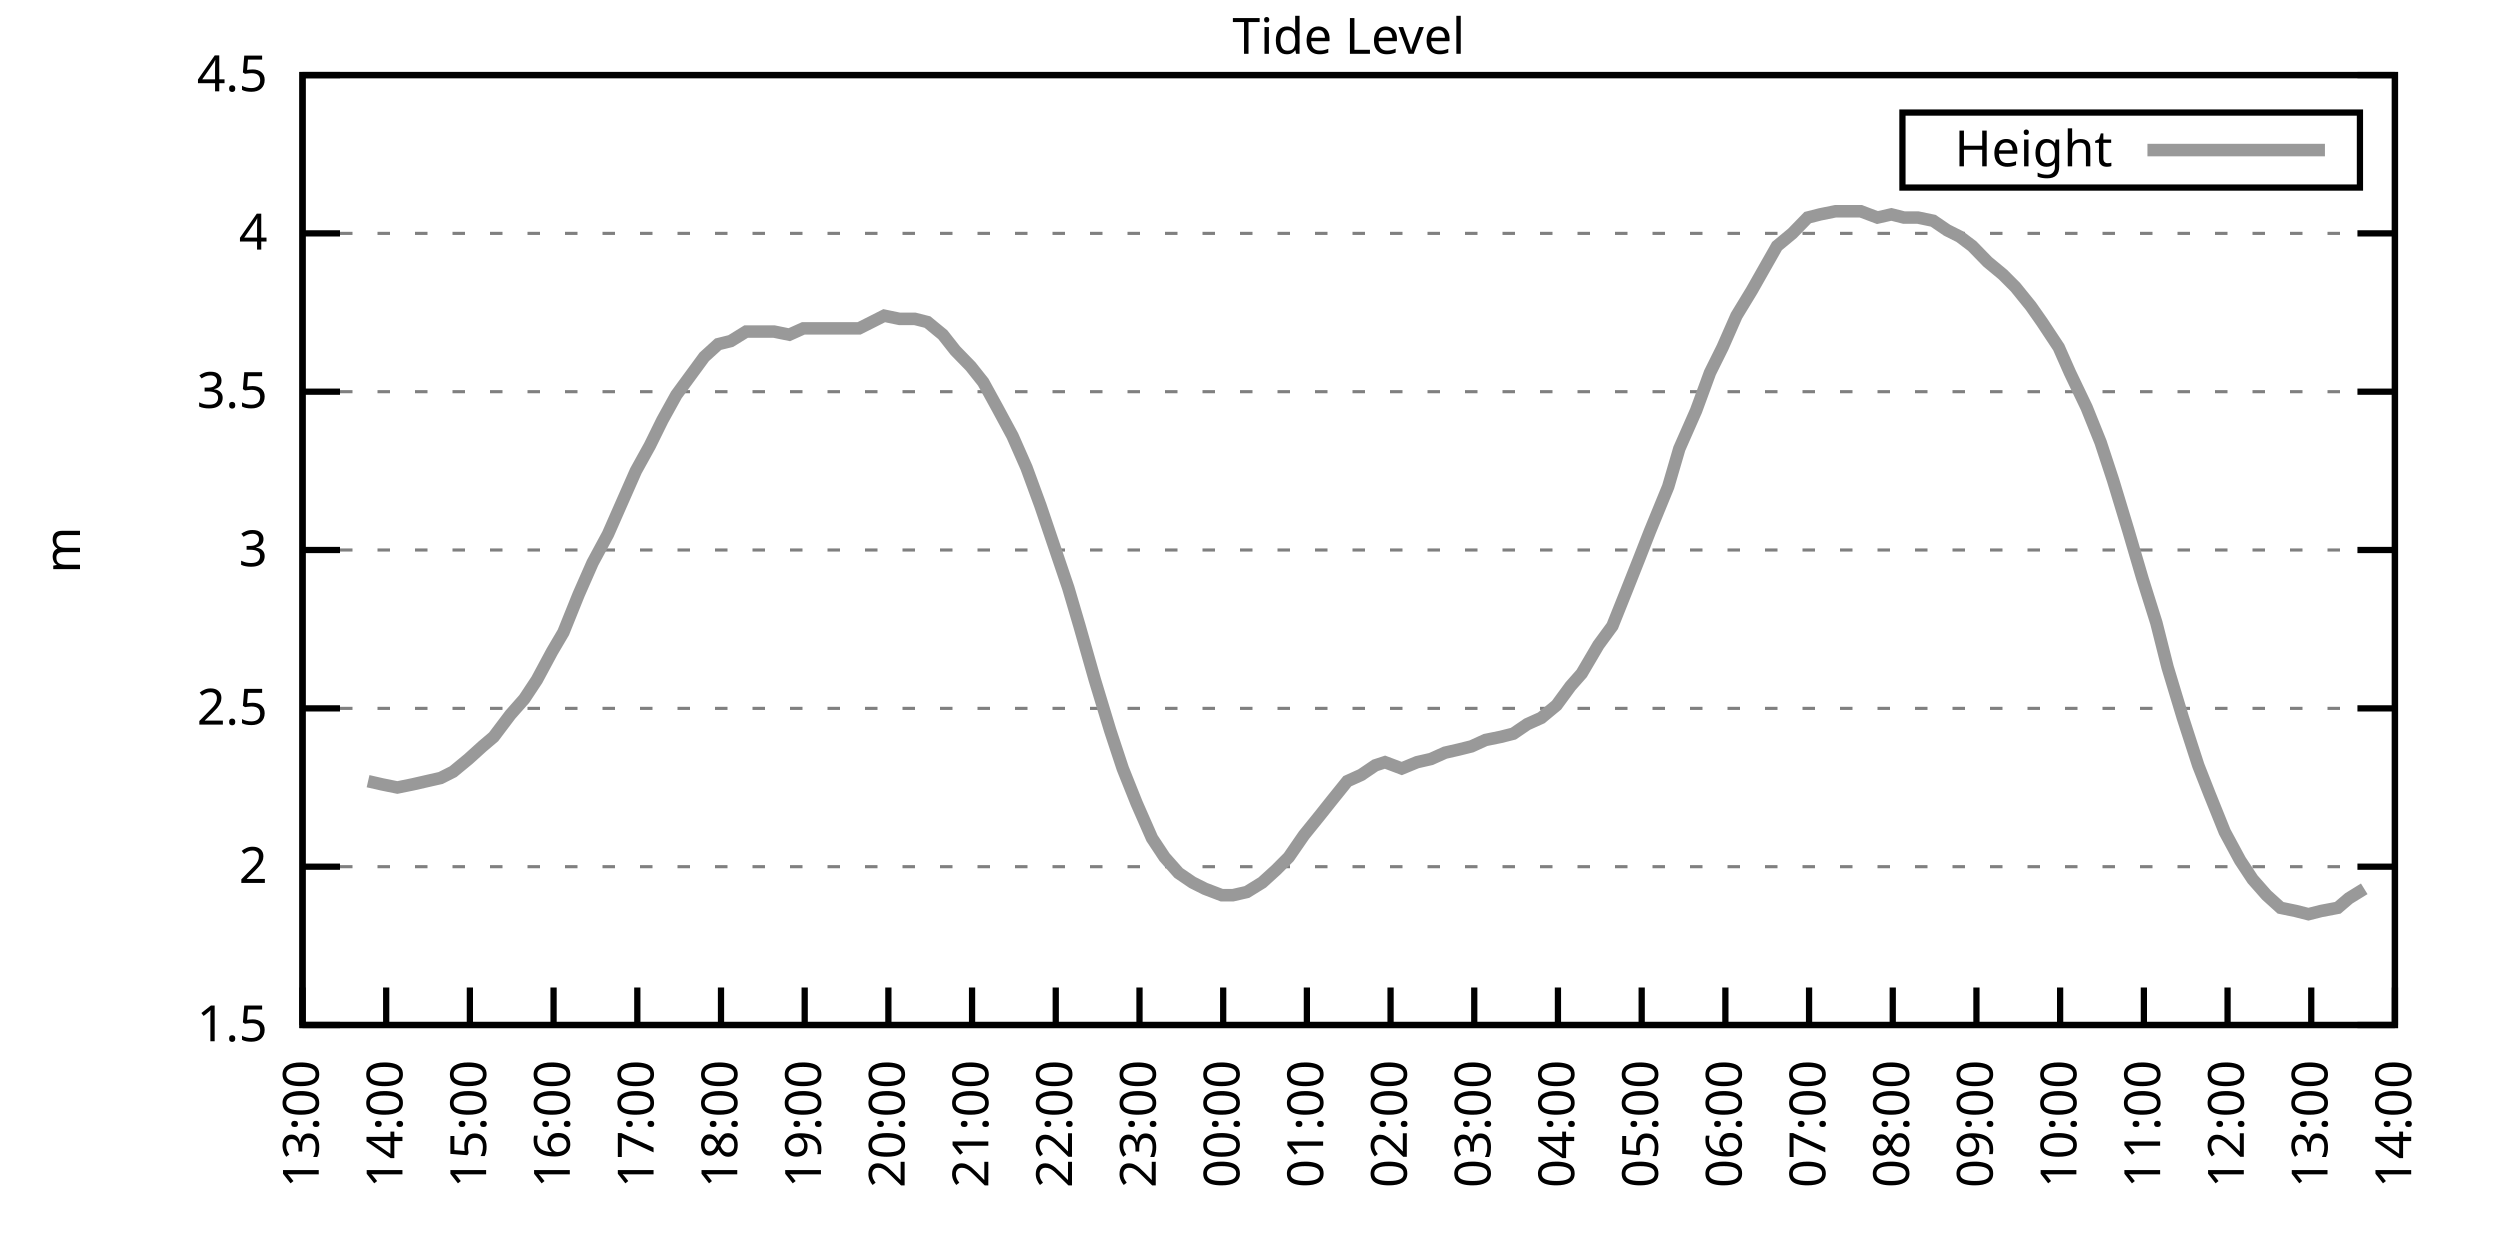
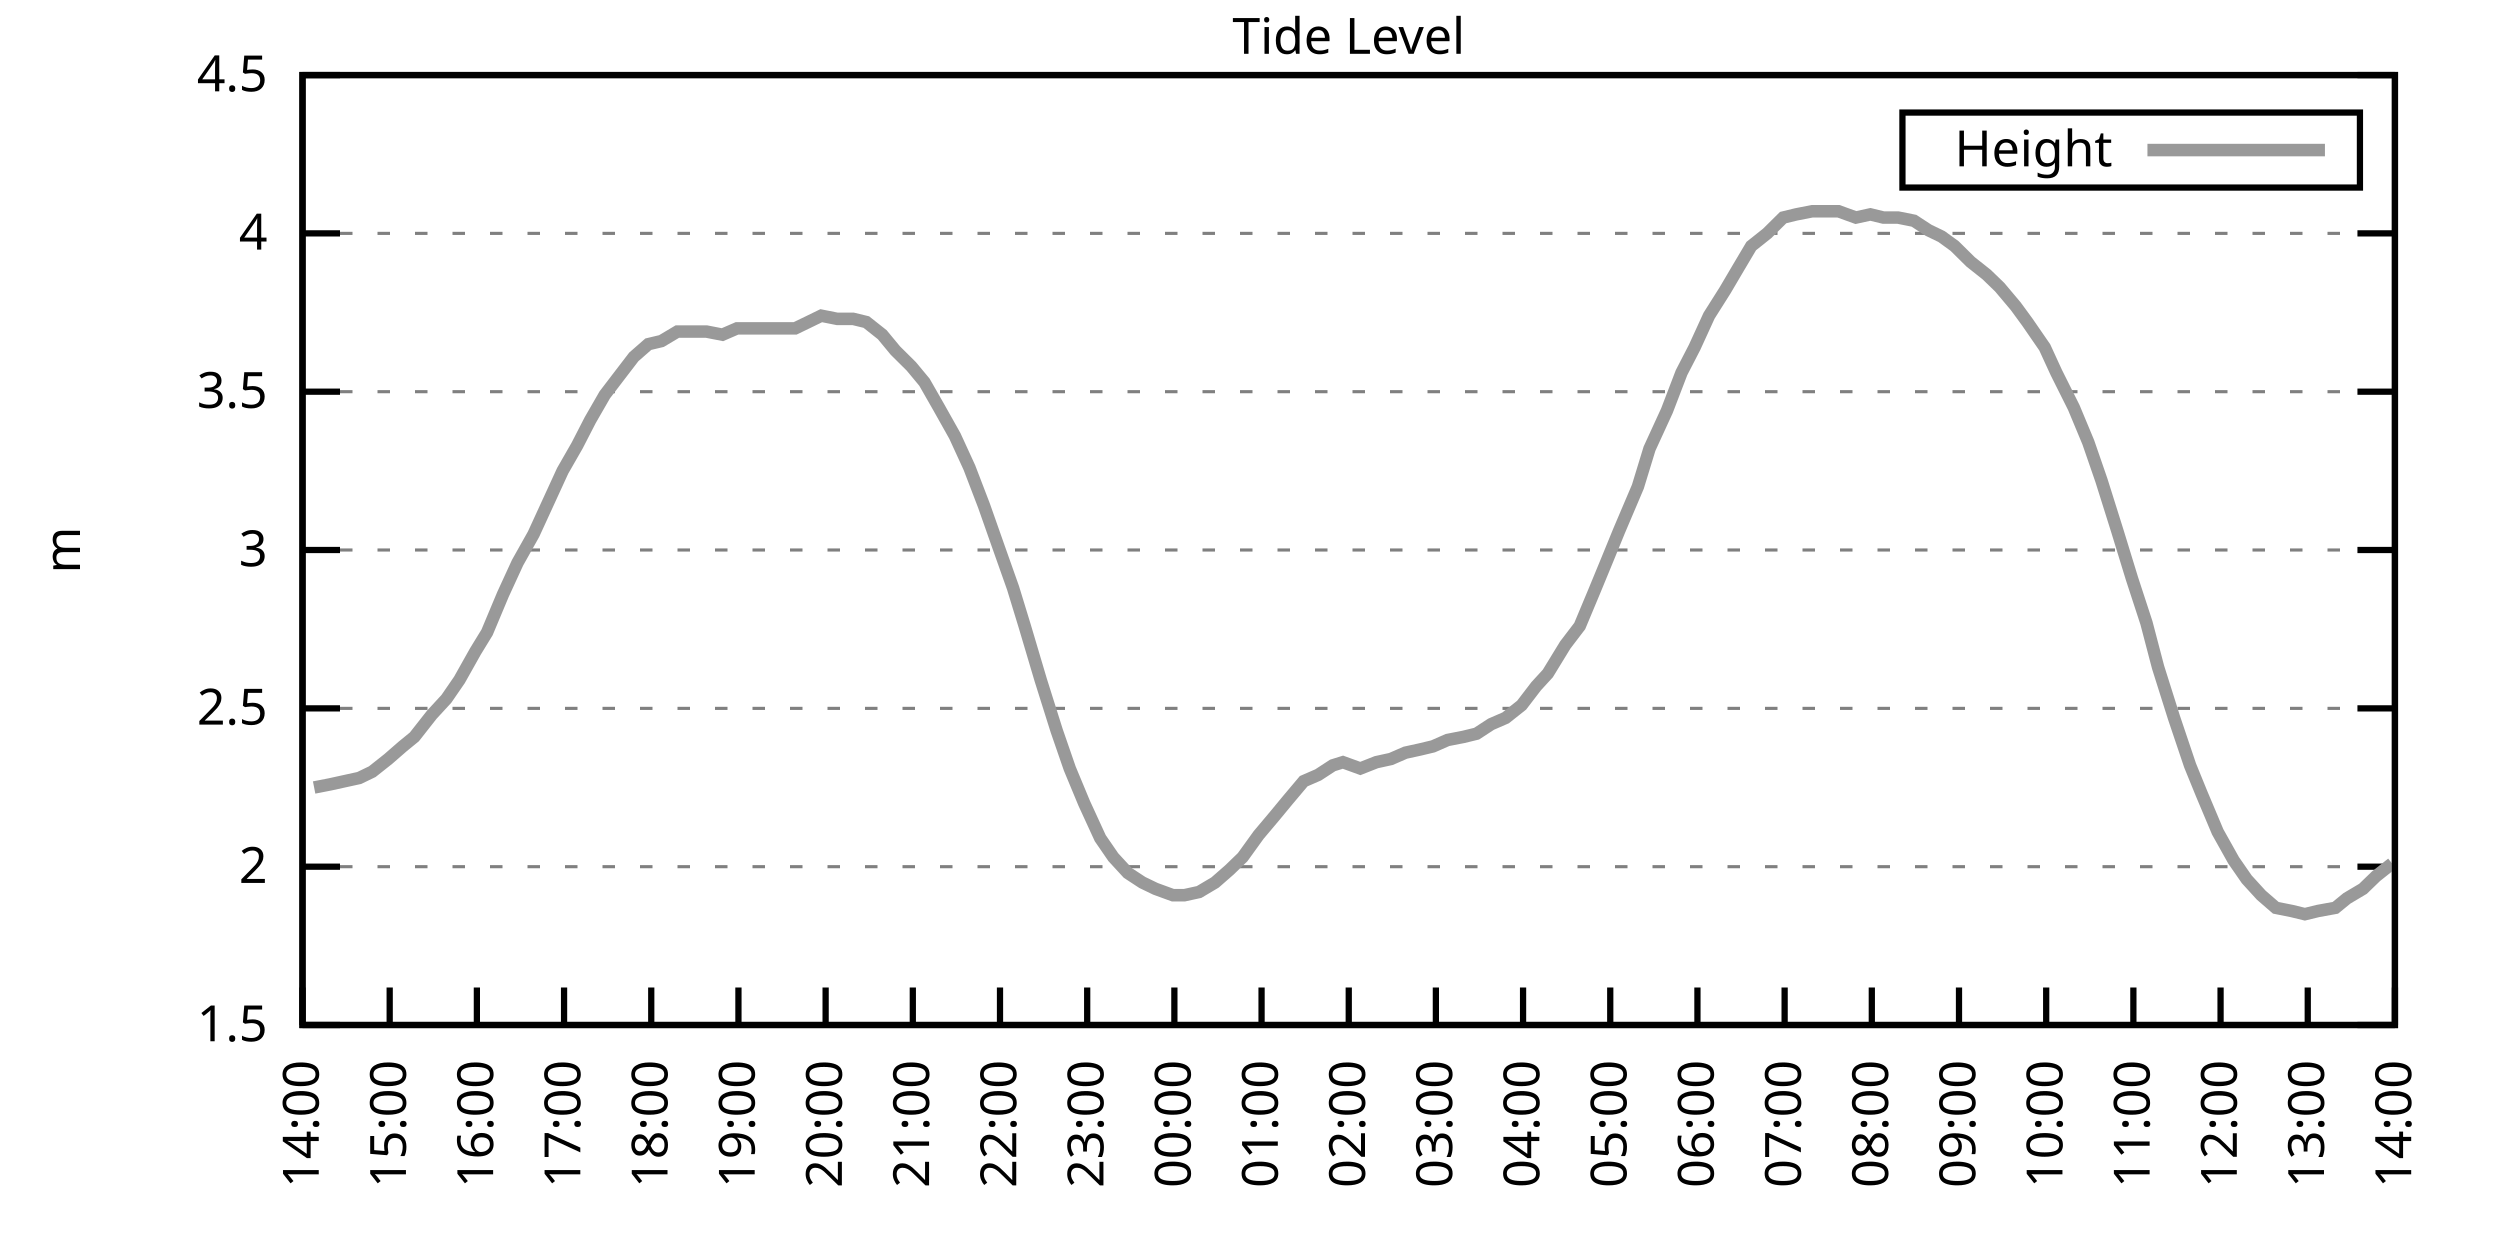
<svg xmlns="http://www.w3.org/2000/svg" xmlns:xlink="http://www.w3.org/1999/xlink" width="400" height="200" viewBox="0 0 400 200">
  <g id="gnuplot_canvas">
    <rect x="0" y="0" width="400" height="200" fill="none" />
    <defs>
      <circle id="gpDot" r="0.5" stroke-width="0.5" stroke="currentColor" />
      <path id="gpPt0" stroke-width="0.333" stroke="currentColor" d="M-1,0 h2 M0,-1 v2" />
      <path id="gpPt1" stroke-width="0.333" stroke="currentColor" d="M-1,-1 L1,1 M1,-1 L-1,1" />
      <path id="gpPt2" stroke-width="0.333" stroke="currentColor" d="M-1,0 L1,0 M0,-1 L0,1 M-1,-1 L1,1 M-1,1 L1,-1" />
      <rect id="gpPt3" stroke-width="0.333" stroke="currentColor" x="-1" y="-1" width="2" height="2" />
      <rect id="gpPt4" stroke-width="0.333" stroke="currentColor" fill="currentColor" x="-1" y="-1" width="2" height="2" />
      <circle id="gpPt5" stroke-width="0.333" stroke="currentColor" cx="0" cy="0" r="1" />
      <use xlink:href="#gpPt5" id="gpPt6" fill="currentColor" stroke="none" />
      <path id="gpPt7" stroke-width="0.333" stroke="currentColor" d="M0,-1.33 L-1.33,0.67 L1.33,0.67 z" />
      <use xlink:href="#gpPt7" id="gpPt8" fill="currentColor" stroke="none" />
      <use xlink:href="#gpPt7" id="gpPt9" stroke="currentColor" transform="rotate(180)" />
      <use xlink:href="#gpPt9" id="gpPt10" fill="currentColor" stroke="none" />
      <use xlink:href="#gpPt3" id="gpPt11" stroke="currentColor" transform="rotate(45)" />
      <use xlink:href="#gpPt11" id="gpPt12" fill="currentColor" stroke="none" />
      <path id="gpPt13" stroke-width="0.333" stroke="currentColor" d="M0,1.330 L1.265,0.411 L0.782,-1.067 L-0.782,-1.076 L-1.265,0.411 z" />
      <use xlink:href="#gpPt13" id="gpPt14" fill="currentColor" stroke="none" />
      <filter id="textbox" filterUnits="objectBoundingBox" x="0" y="0" height="1" width="1">
        <feFlood flood-color="white" flood-opacity="1" result="bgnd" />
        <feComposite in="SourceGraphic" in2="bgnd" operator="atop" />
      </filter>
      <filter id="greybox" filterUnits="objectBoundingBox" x="0" y="0" height="1" width="1">
        <feFlood flood-color="lightgrey" flood-opacity="1" result="grey" />
        <feComposite in="SourceGraphic" in2="grey" operator="atop" />
      </filter>
    </defs>
    <g fill="none" color="white" stroke="currentColor" stroke-width="1.00" stroke-linecap="butt" stroke-linejoin="miter">
</g>
    <g fill="none" color="black" stroke="currentColor" stroke-width="1.00" stroke-linecap="butt" stroke-linejoin="miter">
      <g stroke="none" shape-rendering="crispEdges">
        <polygon fill="rgb(255, 255, 255)" points="48.40,164.00 383.18,164.00 383.18,12.02 48.40,12.02 " />
      </g>
    </g>
    <g fill="none" color="black" stroke="currentColor" stroke-width="1.00" stroke-linecap="butt" stroke-linejoin="miter">
</g>
    <g fill="none" color="black" stroke="black" stroke-width="0.50" stroke-linecap="butt" stroke-linejoin="miter">
</g>
    <g fill="none" color="gray" stroke="currentColor" stroke-width="0.50" stroke-linecap="butt" stroke-linejoin="miter">
      <path stroke="gray" stroke-dasharray="2,4" class="gridline" d="M48.40,164.00 L383.19,164.00  " />
    </g>
    <g fill="none" color="gray" stroke="gray" stroke-width="1.00" stroke-linecap="butt" stroke-linejoin="miter">
</g>
    <g fill="none" color="black" stroke="currentColor" stroke-width="1.00" stroke-linecap="butt" stroke-linejoin="miter">
      <path stroke="black" d="M48.40,164.00 L54.40,164.00 M383.19,164.00 L377.19,164.00  " />
      <g transform="translate(42.80,166.60)" stroke="none" fill="black" font-family="Sans" font-size="8.00" text-anchor="end">
        <text>
          <tspan font-family="Sans"> 1.5</tspan>
        </text>
      </g>
    </g>
    <g fill="none" color="black" stroke="currentColor" stroke-width="1.00" stroke-linecap="butt" stroke-linejoin="miter">
</g>
    <g fill="none" color="black" stroke="black" stroke-width="0.50" stroke-linecap="butt" stroke-linejoin="miter">
</g>
    <g fill="none" color="gray" stroke="currentColor" stroke-width="0.50" stroke-linecap="butt" stroke-linejoin="miter">
      <path stroke="gray" stroke-dasharray="2,4" class="gridline" d="M48.40,138.67 L383.19,138.67  " />
    </g>
    <g fill="none" color="gray" stroke="gray" stroke-width="1.00" stroke-linecap="butt" stroke-linejoin="miter">
</g>
    <g fill="none" color="black" stroke="currentColor" stroke-width="1.00" stroke-linecap="butt" stroke-linejoin="miter">
      <path stroke="black" d="M48.40,138.67 L54.40,138.67 M383.19,138.67 L377.19,138.67  " />
      <g transform="translate(42.80,141.27)" stroke="none" fill="black" font-family="Sans" font-size="8.00" text-anchor="end">
        <text>
          <tspan font-family="Sans"> 2</tspan>
        </text>
      </g>
    </g>
    <g fill="none" color="black" stroke="currentColor" stroke-width="1.00" stroke-linecap="butt" stroke-linejoin="miter">
</g>
    <g fill="none" color="black" stroke="black" stroke-width="0.50" stroke-linecap="butt" stroke-linejoin="miter">
</g>
    <g fill="none" color="gray" stroke="currentColor" stroke-width="0.50" stroke-linecap="butt" stroke-linejoin="miter">
      <path stroke="gray" stroke-dasharray="2,4" class="gridline" d="M48.40,113.34 L383.19,113.34  " />
    </g>
    <g fill="none" color="gray" stroke="gray" stroke-width="1.00" stroke-linecap="butt" stroke-linejoin="miter">
</g>
    <g fill="none" color="black" stroke="currentColor" stroke-width="1.00" stroke-linecap="butt" stroke-linejoin="miter">
      <path stroke="black" d="M48.40,113.34 L54.40,113.34 M383.19,113.34 L377.19,113.34  " />
      <g transform="translate(42.80,115.94)" stroke="none" fill="black" font-family="Sans" font-size="8.00" text-anchor="end">
        <text>
          <tspan font-family="Sans"> 2.5</tspan>
        </text>
      </g>
    </g>
    <g fill="none" color="black" stroke="currentColor" stroke-width="1.00" stroke-linecap="butt" stroke-linejoin="miter">
</g>
    <g fill="none" color="black" stroke="black" stroke-width="0.50" stroke-linecap="butt" stroke-linejoin="miter">
</g>
    <g fill="none" color="gray" stroke="currentColor" stroke-width="0.50" stroke-linecap="butt" stroke-linejoin="miter">
      <path stroke="gray" stroke-dasharray="2,4" class="gridline" d="M48.40,88.00 L383.19,88.00  " />
    </g>
    <g fill="none" color="gray" stroke="gray" stroke-width="1.00" stroke-linecap="butt" stroke-linejoin="miter">
</g>
    <g fill="none" color="black" stroke="currentColor" stroke-width="1.00" stroke-linecap="butt" stroke-linejoin="miter">
      <path stroke="black" d="M48.40,88.00 L54.40,88.00 M383.19,88.00 L377.19,88.00  " />
      <g transform="translate(42.80,90.60)" stroke="none" fill="black" font-family="Sans" font-size="8.00" text-anchor="end">
        <text>
          <tspan font-family="Sans"> 3</tspan>
        </text>
      </g>
    </g>
    <g fill="none" color="black" stroke="currentColor" stroke-width="1.00" stroke-linecap="butt" stroke-linejoin="miter">
</g>
    <g fill="none" color="black" stroke="black" stroke-width="0.50" stroke-linecap="butt" stroke-linejoin="miter">
</g>
    <g fill="none" color="gray" stroke="currentColor" stroke-width="0.50" stroke-linecap="butt" stroke-linejoin="miter">
      <path stroke="gray" stroke-dasharray="2,4" class="gridline" d="M48.40,62.67 L383.19,62.67  " />
    </g>
    <g fill="none" color="gray" stroke="gray" stroke-width="1.00" stroke-linecap="butt" stroke-linejoin="miter">
</g>
    <g fill="none" color="black" stroke="currentColor" stroke-width="1.00" stroke-linecap="butt" stroke-linejoin="miter">
      <path stroke="black" d="M48.40,62.67 L54.40,62.67 M383.19,62.67 L377.19,62.67  " />
      <g transform="translate(42.80,65.27)" stroke="none" fill="black" font-family="Sans" font-size="8.00" text-anchor="end">
        <text>
          <tspan font-family="Sans"> 3.5</tspan>
        </text>
      </g>
    </g>
    <g fill="none" color="black" stroke="currentColor" stroke-width="1.00" stroke-linecap="butt" stroke-linejoin="miter">
</g>
    <g fill="none" color="black" stroke="black" stroke-width="0.50" stroke-linecap="butt" stroke-linejoin="miter">
</g>
    <g fill="none" color="gray" stroke="currentColor" stroke-width="0.50" stroke-linecap="butt" stroke-linejoin="miter">
      <path stroke="gray" stroke-dasharray="2,4" class="gridline" d="M48.40,37.34 L383.19,37.34  " />
    </g>
    <g fill="none" color="gray" stroke="gray" stroke-width="1.00" stroke-linecap="butt" stroke-linejoin="miter">
</g>
    <g fill="none" color="black" stroke="currentColor" stroke-width="1.00" stroke-linecap="butt" stroke-linejoin="miter">
      <path stroke="black" d="M48.40,37.34 L54.40,37.34 M383.19,37.34 L377.19,37.34  " />
      <g transform="translate(42.80,39.94)" stroke="none" fill="black" font-family="Sans" font-size="8.00" text-anchor="end">
        <text>
          <tspan font-family="Sans"> 4</tspan>
        </text>
      </g>
    </g>
    <g fill="none" color="black" stroke="currentColor" stroke-width="1.00" stroke-linecap="butt" stroke-linejoin="miter">
</g>
    <g fill="none" color="black" stroke="black" stroke-width="0.50" stroke-linecap="butt" stroke-linejoin="miter">
</g>
    <g fill="none" color="gray" stroke="currentColor" stroke-width="0.50" stroke-linecap="butt" stroke-linejoin="miter">
      <path stroke="gray" stroke-dasharray="2,4" class="gridline" d="M48.40,12.01 L383.19,12.01  " />
    </g>
    <g fill="none" color="gray" stroke="gray" stroke-width="1.00" stroke-linecap="butt" stroke-linejoin="miter">
</g>
    <g fill="none" color="black" stroke="currentColor" stroke-width="1.00" stroke-linecap="butt" stroke-linejoin="miter">
      <path stroke="black" d="M48.40,12.01 L54.40,12.01 M383.19,12.01 L377.19,12.01  " />
      <g transform="translate(42.80,14.61)" stroke="none" fill="black" font-family="Sans" font-size="8.00" text-anchor="end">
        <text>
          <tspan font-family="Sans"> 4.5</tspan>
        </text>
      </g>
    </g>
    <g fill="none" color="black" stroke="currentColor" stroke-width="1.00" stroke-linecap="butt" stroke-linejoin="miter">
      <path stroke="black" d="M48.40,164.00 L48.40,158.00  " />
      <g transform="translate(51.00,169.60) rotate(270.00)" stroke="none" fill="black" font-family="Sans" font-size="8.00" text-anchor="end">
        <text>
-           <tspan font-family="Sans">13:00</tspan>
-         </text>
-       </g>
-     </g>
-     <g fill="none" color="black" stroke="currentColor" stroke-width="1.00" stroke-linecap="butt" stroke-linejoin="miter">
-       <path stroke="black" d="M61.79,164.00 L61.79,158.00  " />
-       <g transform="translate(64.39,169.60) rotate(270.00)" stroke="none" fill="black" font-family="Sans" font-size="8.00" text-anchor="end">
-         <text>
          <tspan font-family="Sans">14:00</tspan>
        </text>
      </g>
    </g>
    <g fill="none" color="black" stroke="currentColor" stroke-width="1.00" stroke-linecap="butt" stroke-linejoin="miter">
-       <path stroke="black" d="M75.18,164.00 L75.18,158.00  " />
-       <g transform="translate(77.78,169.60) rotate(270.00)" stroke="none" fill="black" font-family="Sans" font-size="8.00" text-anchor="end">
+       <path stroke="black" d="M62.35,164.00 L62.35,158.00  " />
+       <g transform="translate(64.95,169.60) rotate(270.00)" stroke="none" fill="black" font-family="Sans" font-size="8.00" text-anchor="end">
        <text>
          <tspan font-family="Sans">15:00</tspan>
        </text>
      </g>
    </g>
    <g fill="none" color="black" stroke="currentColor" stroke-width="1.00" stroke-linecap="butt" stroke-linejoin="miter">
-       <path stroke="black" d="M88.57,164.00 L88.57,158.00  " />
-       <g transform="translate(91.17,169.60) rotate(270.00)" stroke="none" fill="black" font-family="Sans" font-size="8.00" text-anchor="end">
+       <path stroke="black" d="M76.30,164.00 L76.30,158.00  " />
+       <g transform="translate(78.90,169.60) rotate(270.00)" stroke="none" fill="black" font-family="Sans" font-size="8.00" text-anchor="end">
        <text>
          <tspan font-family="Sans">16:00</tspan>
        </text>
      </g>
    </g>
    <g fill="none" color="black" stroke="currentColor" stroke-width="1.00" stroke-linecap="butt" stroke-linejoin="miter">
-       <path stroke="black" d="M101.97,164.00 L101.97,158.00  " />
-       <g transform="translate(104.57,169.60) rotate(270.00)" stroke="none" fill="black" font-family="Sans" font-size="8.00" text-anchor="end">
+       <path stroke="black" d="M90.25,164.00 L90.25,158.00  " />
+       <g transform="translate(92.85,169.60) rotate(270.00)" stroke="none" fill="black" font-family="Sans" font-size="8.00" text-anchor="end">
        <text>
          <tspan font-family="Sans">17:00</tspan>
        </text>
      </g>
    </g>
    <g fill="none" color="black" stroke="currentColor" stroke-width="1.00" stroke-linecap="butt" stroke-linejoin="miter">
-       <path stroke="black" d="M115.36,164.00 L115.36,158.00  " />
-       <g transform="translate(117.96,169.60) rotate(270.00)" stroke="none" fill="black" font-family="Sans" font-size="8.00" text-anchor="end">
+       <path stroke="black" d="M104.20,164.00 L104.20,158.00  " />
+       <g transform="translate(106.80,169.60) rotate(270.00)" stroke="none" fill="black" font-family="Sans" font-size="8.00" text-anchor="end">
        <text>
          <tspan font-family="Sans">18:00</tspan>
        </text>
      </g>
    </g>
    <g fill="none" color="black" stroke="currentColor" stroke-width="1.00" stroke-linecap="butt" stroke-linejoin="miter">
-       <path stroke="black" d="M128.75,164.00 L128.75,158.00  " />
-       <g transform="translate(131.35,169.60) rotate(270.00)" stroke="none" fill="black" font-family="Sans" font-size="8.00" text-anchor="end">
+       <path stroke="black" d="M118.15,164.00 L118.15,158.00  " />
+       <g transform="translate(120.75,169.60) rotate(270.00)" stroke="none" fill="black" font-family="Sans" font-size="8.00" text-anchor="end">
        <text>
          <tspan font-family="Sans">19:00</tspan>
        </text>
      </g>
    </g>
    <g fill="none" color="black" stroke="currentColor" stroke-width="1.00" stroke-linecap="butt" stroke-linejoin="miter">
-       <path stroke="black" d="M142.14,164.00 L142.14,158.00  " />
-       <g transform="translate(144.74,169.60) rotate(270.00)" stroke="none" fill="black" font-family="Sans" font-size="8.00" text-anchor="end">
+       <path stroke="black" d="M132.10,164.00 L132.10,158.00  " />
+       <g transform="translate(134.70,169.60) rotate(270.00)" stroke="none" fill="black" font-family="Sans" font-size="8.00" text-anchor="end">
        <text>
          <tspan font-family="Sans">20:00</tspan>
        </text>
      </g>
    </g>
    <g fill="none" color="black" stroke="currentColor" stroke-width="1.00" stroke-linecap="butt" stroke-linejoin="miter">
-       <path stroke="black" d="M155.53,164.00 L155.53,158.00  " />
-       <g transform="translate(158.13,169.60) rotate(270.00)" stroke="none" fill="black" font-family="Sans" font-size="8.00" text-anchor="end">
+       <path stroke="black" d="M146.05,164.00 L146.05,158.00  " />
+       <g transform="translate(148.65,169.60) rotate(270.00)" stroke="none" fill="black" font-family="Sans" font-size="8.00" text-anchor="end">
        <text>
          <tspan font-family="Sans">21:00</tspan>
        </text>
      </g>
    </g>
    <g fill="none" color="black" stroke="currentColor" stroke-width="1.00" stroke-linecap="butt" stroke-linejoin="miter">
-       <path stroke="black" d="M168.92,164.00 L168.92,158.00  " />
-       <g transform="translate(171.52,169.60) rotate(270.00)" stroke="none" fill="black" font-family="Sans" font-size="8.00" text-anchor="end">
+       <path stroke="black" d="M160.00,164.00 L160.00,158.00  " />
+       <g transform="translate(162.60,169.60) rotate(270.00)" stroke="none" fill="black" font-family="Sans" font-size="8.00" text-anchor="end">
        <text>
          <tspan font-family="Sans">22:00</tspan>
        </text>
      </g>
    </g>
    <g fill="none" color="black" stroke="currentColor" stroke-width="1.00" stroke-linecap="butt" stroke-linejoin="miter">
-       <path stroke="black" d="M182.32,164.00 L182.32,158.00  " />
-       <g transform="translate(184.92,169.60) rotate(270.00)" stroke="none" fill="black" font-family="Sans" font-size="8.00" text-anchor="end">
+       <path stroke="black" d="M173.95,164.00 L173.95,158.00  " />
+       <g transform="translate(176.55,169.60) rotate(270.00)" stroke="none" fill="black" font-family="Sans" font-size="8.00" text-anchor="end">
        <text>
          <tspan font-family="Sans">23:00</tspan>
        </text>
      </g>
    </g>
    <g fill="none" color="black" stroke="currentColor" stroke-width="1.00" stroke-linecap="butt" stroke-linejoin="miter">
-       <path stroke="black" d="M195.71,164.00 L195.71,158.00  " />
-       <g transform="translate(198.31,169.60) rotate(270.00)" stroke="none" fill="black" font-family="Sans" font-size="8.00" text-anchor="end">
+       <path stroke="black" d="M187.90,164.00 L187.90,158.00  " />
+       <g transform="translate(190.50,169.60) rotate(270.00)" stroke="none" fill="black" font-family="Sans" font-size="8.00" text-anchor="end">
        <text>
          <tspan font-family="Sans">00:00</tspan>
        </text>
      </g>
    </g>
    <g fill="none" color="black" stroke="currentColor" stroke-width="1.00" stroke-linecap="butt" stroke-linejoin="miter">
-       <path stroke="black" d="M209.10,164.00 L209.10,158.00  " />
-       <g transform="translate(211.70,169.60) rotate(270.00)" stroke="none" fill="black" font-family="Sans" font-size="8.00" text-anchor="end">
+       <path stroke="black" d="M201.85,164.00 L201.85,158.00  " />
+       <g transform="translate(204.45,169.60) rotate(270.00)" stroke="none" fill="black" font-family="Sans" font-size="8.00" text-anchor="end">
        <text>
          <tspan font-family="Sans">01:00</tspan>
        </text>
      </g>
    </g>
    <g fill="none" color="black" stroke="currentColor" stroke-width="1.00" stroke-linecap="butt" stroke-linejoin="miter">
-       <path stroke="black" d="M222.49,164.00 L222.49,158.00  " />
-       <g transform="translate(225.09,169.60) rotate(270.00)" stroke="none" fill="black" font-family="Sans" font-size="8.00" text-anchor="end">
+       <path stroke="black" d="M215.80,164.00 L215.80,158.00  " />
+       <g transform="translate(218.40,169.60) rotate(270.00)" stroke="none" fill="black" font-family="Sans" font-size="8.00" text-anchor="end">
        <text>
          <tspan font-family="Sans">02:00</tspan>
        </text>
      </g>
    </g>
    <g fill="none" color="black" stroke="currentColor" stroke-width="1.00" stroke-linecap="butt" stroke-linejoin="miter">
-       <path stroke="black" d="M235.88,164.00 L235.88,158.00  " />
-       <g transform="translate(238.48,169.60) rotate(270.00)" stroke="none" fill="black" font-family="Sans" font-size="8.00" text-anchor="end">
+       <path stroke="black" d="M229.74,164.00 L229.74,158.00  " />
+       <g transform="translate(232.34,169.60) rotate(270.00)" stroke="none" fill="black" font-family="Sans" font-size="8.00" text-anchor="end">
        <text>
          <tspan font-family="Sans">03:00</tspan>
        </text>
      </g>
    </g>
    <g fill="none" color="black" stroke="currentColor" stroke-width="1.00" stroke-linecap="butt" stroke-linejoin="miter">
-       <path stroke="black" d="M249.27,164.00 L249.27,158.00  " />
-       <g transform="translate(251.87,169.60) rotate(270.00)" stroke="none" fill="black" font-family="Sans" font-size="8.00" text-anchor="end">
+       <path stroke="black" d="M243.69,164.00 L243.69,158.00  " />
+       <g transform="translate(246.29,169.60) rotate(270.00)" stroke="none" fill="black" font-family="Sans" font-size="8.00" text-anchor="end">
        <text>
          <tspan font-family="Sans">04:00</tspan>
        </text>
      </g>
    </g>
    <g fill="none" color="black" stroke="currentColor" stroke-width="1.00" stroke-linecap="butt" stroke-linejoin="miter">
-       <path stroke="black" d="M262.67,164.00 L262.67,158.00  " />
-       <g transform="translate(265.27,169.60) rotate(270.00)" stroke="none" fill="black" font-family="Sans" font-size="8.00" text-anchor="end">
+       <path stroke="black" d="M257.64,164.00 L257.64,158.00  " />
+       <g transform="translate(260.24,169.60) rotate(270.00)" stroke="none" fill="black" font-family="Sans" font-size="8.00" text-anchor="end">
        <text>
          <tspan font-family="Sans">05:00</tspan>
        </text>
      </g>
    </g>
    <g fill="none" color="black" stroke="currentColor" stroke-width="1.00" stroke-linecap="butt" stroke-linejoin="miter">
-       <path stroke="black" d="M276.06,164.00 L276.06,158.00  " />
-       <g transform="translate(278.66,169.60) rotate(270.00)" stroke="none" fill="black" font-family="Sans" font-size="8.00" text-anchor="end">
+       <path stroke="black" d="M271.59,164.00 L271.59,158.00  " />
+       <g transform="translate(274.19,169.60) rotate(270.00)" stroke="none" fill="black" font-family="Sans" font-size="8.00" text-anchor="end">
        <text>
          <tspan font-family="Sans">06:00</tspan>
        </text>
      </g>
    </g>
    <g fill="none" color="black" stroke="currentColor" stroke-width="1.00" stroke-linecap="butt" stroke-linejoin="miter">
-       <path stroke="black" d="M289.45,164.00 L289.45,158.00  " />
-       <g transform="translate(292.05,169.60) rotate(270.00)" stroke="none" fill="black" font-family="Sans" font-size="8.00" text-anchor="end">
+       <path stroke="black" d="M285.54,164.00 L285.54,158.00  " />
+       <g transform="translate(288.14,169.60) rotate(270.00)" stroke="none" fill="black" font-family="Sans" font-size="8.00" text-anchor="end">
        <text>
          <tspan font-family="Sans">07:00</tspan>
        </text>
      </g>
    </g>
    <g fill="none" color="black" stroke="currentColor" stroke-width="1.00" stroke-linecap="butt" stroke-linejoin="miter">
-       <path stroke="black" d="M302.84,164.00 L302.84,158.00  " />
-       <g transform="translate(305.44,169.60) rotate(270.00)" stroke="none" fill="black" font-family="Sans" font-size="8.00" text-anchor="end">
+       <path stroke="black" d="M299.49,164.00 L299.49,158.00  " />
+       <g transform="translate(302.09,169.60) rotate(270.00)" stroke="none" fill="black" font-family="Sans" font-size="8.00" text-anchor="end">
        <text>
          <tspan font-family="Sans">08:00</tspan>
        </text>
      </g>
    </g>
    <g fill="none" color="black" stroke="currentColor" stroke-width="1.00" stroke-linecap="butt" stroke-linejoin="miter">
-       <path stroke="black" d="M316.23,164.00 L316.23,158.00  " />
-       <g transform="translate(318.83,169.60) rotate(270.00)" stroke="none" fill="black" font-family="Sans" font-size="8.00" text-anchor="end">
+       <path stroke="black" d="M313.44,164.00 L313.44,158.00  " />
+       <g transform="translate(316.04,169.60) rotate(270.00)" stroke="none" fill="black" font-family="Sans" font-size="8.00" text-anchor="end">
        <text>
          <tspan font-family="Sans">09:00</tspan>
        </text>
      </g>
    </g>
    <g fill="none" color="black" stroke="currentColor" stroke-width="1.00" stroke-linecap="butt" stroke-linejoin="miter">
-       <path stroke="black" d="M329.62,164.00 L329.62,158.00  " />
-       <g transform="translate(332.22,169.60) rotate(270.00)" stroke="none" fill="black" font-family="Sans" font-size="8.00" text-anchor="end">
+       <path stroke="black" d="M327.39,164.00 L327.39,158.00  " />
+       <g transform="translate(329.99,169.60) rotate(270.00)" stroke="none" fill="black" font-family="Sans" font-size="8.00" text-anchor="end">
        <text>
          <tspan font-family="Sans">10:00</tspan>
        </text>
      </g>
    </g>
    <g fill="none" color="black" stroke="currentColor" stroke-width="1.00" stroke-linecap="butt" stroke-linejoin="miter">
-       <path stroke="black" d="M343.02,164.00 L343.02,158.00  " />
-       <g transform="translate(345.62,169.60) rotate(270.00)" stroke="none" fill="black" font-family="Sans" font-size="8.00" text-anchor="end">
+       <path stroke="black" d="M341.34,164.00 L341.34,158.00  " />
+       <g transform="translate(343.94,169.60) rotate(270.00)" stroke="none" fill="black" font-family="Sans" font-size="8.00" text-anchor="end">
        <text>
          <tspan font-family="Sans">11:00</tspan>
        </text>
      </g>
    </g>
    <g fill="none" color="black" stroke="currentColor" stroke-width="1.00" stroke-linecap="butt" stroke-linejoin="miter">
-       <path stroke="black" d="M356.41,164.00 L356.41,158.00  " />
-       <g transform="translate(359.01,169.60) rotate(270.00)" stroke="none" fill="black" font-family="Sans" font-size="8.00" text-anchor="end">
+       <path stroke="black" d="M355.29,164.00 L355.29,158.00  " />
+       <g transform="translate(357.89,169.60) rotate(270.00)" stroke="none" fill="black" font-family="Sans" font-size="8.00" text-anchor="end">
        <text>
          <tspan font-family="Sans">12:00</tspan>
        </text>
      </g>
    </g>
    <g fill="none" color="black" stroke="currentColor" stroke-width="1.00" stroke-linecap="butt" stroke-linejoin="miter">
-       <path stroke="black" d="M369.80,164.00 L369.80,158.00  " />
-       <g transform="translate(372.40,169.60) rotate(270.00)" stroke="none" fill="black" font-family="Sans" font-size="8.00" text-anchor="end">
+       <path stroke="black" d="M369.24,164.00 L369.24,158.00  " />
+       <g transform="translate(371.84,169.60) rotate(270.00)" stroke="none" fill="black" font-family="Sans" font-size="8.00" text-anchor="end">
        <text>
          <tspan font-family="Sans">13:00</tspan>
        </text>
      </g>
    </g>
    <g fill="none" color="black" stroke="currentColor" stroke-width="1.00" stroke-linecap="butt" stroke-linejoin="miter">
      <path stroke="black" d="M383.19,164.00 L383.19,158.00  " />
      <g transform="translate(385.79,169.60) rotate(270.00)" stroke="none" fill="black" font-family="Sans" font-size="8.00" text-anchor="end">
        <text>
          <tspan font-family="Sans">14:00</tspan>
        </text>
      </g>
    </g>
    <g fill="none" color="black" stroke="currentColor" stroke-width="1.00" stroke-linecap="butt" stroke-linejoin="miter">
</g>
    <g fill="none" color="black" stroke="currentColor" stroke-width="1.00" stroke-linecap="butt" stroke-linejoin="miter">
      <path stroke="black" d="M48.40,12.01 L48.40,164.00 L383.19,164.00 L383.19,12.01 L48.40,12.01 Z  " />
    </g>
    <g fill="none" color="black" stroke="currentColor" stroke-width="1.00" stroke-linecap="butt" stroke-linejoin="miter">
</g>
    <g fill="none" color="black" stroke="currentColor" stroke-width="1.00" stroke-linecap="butt" stroke-linejoin="miter">
      <path stroke="black" d="M304.39,30.01 L304.39,18.01 L377.59,18.01 L377.59,30.01 L304.39,30.01 Z  " />
    </g>
    <g id="Tide_level_plot_1">
      <g fill="none" color="white" stroke="black" stroke-width="2.00" stroke-linecap="butt" stroke-linejoin="miter">
</g>
      <g fill="none" color="black" stroke="currentColor" stroke-width="2.00" stroke-linecap="butt" stroke-linejoin="miter">
        <g transform="translate(337.99,26.61)" stroke="none" fill="black" font-family="Sans" font-size="8.00" text-anchor="end">
          <text>
            <tspan font-family="Sans">Height</tspan>
          </text>
        </g>
      </g>
      <g fill="none" color="black" stroke="currentColor" stroke-width="2.00" stroke-linecap="butt" stroke-linejoin="miter">
-         <path stroke="rgb(153, 153, 153)" d="M343.59,24.01 L371.99,24.01 M58.89,124.99 L61.12,125.50 L63.58,126.00 L66.03,125.50 L68.26,124.99 L70.50,124.48   L72.50,123.47 L74.96,121.44 L77.19,119.42 L78.98,117.90 L81.66,114.35 L83.89,111.82 L85.90,108.78 L88.35,104.22   L90.14,101.18 L92.59,95.10 L94.82,90.03 L97.28,85.47 L99.06,81.42 L101.74,75.34 L103.98,71.29 L105.98,67.23   L108.22,63.18 L110.45,60.14 L112.68,57.10 L114.91,55.07 L116.92,54.57 L119.38,53.05 L121.38,53.05 L123.84,53.05   L126.29,53.55 L128.53,52.54 L130.76,52.54 L132.77,52.54 L135.00,52.54 L137.45,52.54 L139.46,51.53 L141.47,50.51   L143.93,51.02 L146.38,51.02 L148.39,51.53 L150.85,53.55 L152.85,56.09 L155.31,58.62 L157.32,61.15 L159.55,65.21   L162.01,69.77 L164.24,74.83 L166.47,80.91 L168.70,87.50 L170.93,94.08 L172.72,100.16 L175.17,108.78 L177.63,116.88   L179.64,122.96 L181.87,128.54 L184.32,134.11 L186.33,137.15 L188.57,139.68 L190.80,141.20 L192.81,142.21 L195.48,143.23   L197.27,143.23 L199.50,142.72 L201.96,141.20 L204.19,139.17 L206.20,137.15 L208.65,133.60 L211.11,130.56 L213.12,128.03   L215.57,124.99 L217.80,123.98 L220.04,122.46 L221.60,121.95 L224.28,122.96 L226.73,121.95 L228.96,121.44 L231.20,120.43   L233.43,119.92 L235.44,119.42 L237.67,118.40 L240.12,117.90 L242.13,117.39 L244.36,115.87 L246.60,114.86 L249.05,112.83   L251.28,109.79 L253.07,107.76 L255.75,103.20 L257.98,100.16 L260.21,94.59 L262.22,89.52 L264.00,84.97 L266.91,77.87   L268.69,71.79 L271.37,65.71 L273.60,59.63 L275.61,55.58 L277.84,50.51 L280.30,46.46 L282.31,42.91 L284.32,39.37   L286.77,37.34 L289.23,34.81 L291.23,34.30 L293.69,33.80 L295.92,33.80 L297.71,33.80 L300.39,34.81 L302.62,34.30   L304.63,34.81 L306.86,34.81 L309.31,35.32 L311.54,36.84 L313.55,37.85 L315.56,39.37 L318.02,41.90 L320.47,43.93   L322.48,45.95 L324.94,48.99 L326.72,51.53 L329.40,55.58 L331.19,59.63 L333.86,65.21 L336.10,70.78 L338.10,76.86   L340.56,84.97 L342.79,92.56 L345.02,99.66 L346.81,106.75 L349.26,114.86 L351.72,122.46 L353.51,127.02 L355.96,133.10   L358.42,137.66 L360.42,140.69 L362.66,143.23 L364.89,145.25 L367.34,145.76 L369.35,146.27 L371.36,145.76 L374.04,145.25   L375.82,143.73 L378.28,142.21  " />
+         <path stroke="rgb(153, 153, 153)" d="M343.59,24.01 L371.99,24.01 M50.26,126.00 L52.82,125.50 L55.14,124.99 L57.47,124.48 L59.56,123.47 L62.12,121.44   L64.44,119.42 L66.30,117.90 L69.09,114.35 L71.42,111.82 L73.51,108.78 L76.07,104.22 L77.93,101.18 L80.48,95.10   L82.81,90.03 L85.37,85.47 L87.23,81.42 L90.02,75.34 L92.34,71.29 L94.43,67.23 L96.76,63.18 L99.08,60.14   L101.41,57.10 L103.73,55.07 L105.83,54.57 L108.38,53.05 L110.48,53.05 L113.03,53.05 L115.59,53.55 L117.92,52.54   L120.24,52.54 L122.33,52.54 L124.66,52.54 L127.22,52.54 L129.31,51.53 L131.40,50.51 L133.96,51.02 L136.51,51.02   L138.61,51.53 L141.16,53.55 L143.26,56.09 L145.81,58.62 L147.91,61.15 L150.23,65.21 L152.79,69.77 L155.11,74.83   L157.44,80.91 L159.76,87.50 L162.09,94.08 L163.95,100.16 L166.51,108.78 L169.06,116.88 L171.16,122.96 L173.48,128.54   L176.04,134.11 L178.13,137.15 L180.46,139.68 L182.78,141.20 L184.87,142.21 L187.66,143.23 L189.52,143.23 L191.85,142.72   L194.41,141.20 L196.73,139.17 L198.82,137.15 L201.38,133.60 L203.94,130.56 L206.03,128.03 L208.59,124.99 L210.91,123.98   L213.24,122.46 L214.87,121.95 L217.65,122.96 L220.21,121.95 L222.54,121.44 L224.86,120.43 L227.19,119.92 L229.28,119.42   L231.60,118.40 L234.16,117.90 L236.25,117.39 L238.58,115.87 L240.90,114.86 L243.46,112.83 L245.79,109.79 L247.65,107.76   L250.44,103.20 L252.76,100.16 L255.09,94.59 L257.18,89.52 L259.04,84.97 L262.06,77.87 L263.92,71.79 L266.71,65.71   L269.04,59.63 L271.13,55.58 L273.45,50.51 L276.01,46.46 L278.10,42.91 L280.20,39.37 L282.75,37.34 L285.31,34.81   L287.40,34.30 L289.96,33.80 L292.29,33.80 L294.15,33.80 L296.94,34.81 L299.26,34.30 L301.35,34.81 L303.68,34.81   L306.23,35.32 L308.56,36.84 L310.65,37.85 L312.74,39.37 L315.30,41.90 L317.86,43.93 L319.95,45.95 L322.51,48.99   L324.37,51.53 L327.16,55.58 L329.02,59.63 L331.81,65.21 L334.13,70.78 L336.23,76.86 L338.78,84.97 L341.11,92.56   L343.43,99.66 L345.29,106.75 L347.85,114.86 L350.41,122.46 L352.27,127.02 L354.83,133.10 L357.38,137.66 L359.48,140.69   L361.80,143.23 L364.13,145.25 L366.68,145.76 L368.78,146.27 L370.87,145.76 L373.66,145.25 L375.52,143.73 L378.08,142.21   L380.17,140.19 L382.73,138.16  " />
      </g>
    </g>
    <g fill="none" color="black" stroke="currentColor" stroke-width="2.00" stroke-linecap="butt" stroke-linejoin="miter">
</g>
    <g fill="none" color="black" stroke="black" stroke-width="1.00" stroke-linecap="butt" stroke-linejoin="miter">
</g>
    <g fill="none" color="black" stroke="currentColor" stroke-width="1.00" stroke-linecap="butt" stroke-linejoin="miter">
      <path stroke="black" d="M48.40,12.01 L48.40,164.00 L383.19,164.00 L383.19,12.01 L48.40,12.01 Z  " />
      <g transform="translate(12.80,88.01) rotate(270.00)" stroke="none" fill="black" font-family="Sans" font-size="8.00" text-anchor="middle">
        <text>
          <tspan font-family="Sans">m</tspan>
        </text>
      </g>
    </g>
    <g fill="none" color="black" stroke="currentColor" stroke-width="1.00" stroke-linecap="butt" stroke-linejoin="miter">
</g>
    <g fill="none" color="black" stroke="currentColor" stroke-width="1.00" stroke-linecap="butt" stroke-linejoin="miter">
      <g transform="translate(215.79,8.61)" stroke="none" fill="black" font-family="Sans" font-size="8.00" text-anchor="middle">
        <text>
          <tspan font-family="Sans">Tide Level</tspan>
        </text>
      </g>
    </g>
    <g fill="none" color="black" stroke="currentColor" stroke-width="1.00" stroke-linecap="butt" stroke-linejoin="miter">
</g>
  </g>
</svg>
